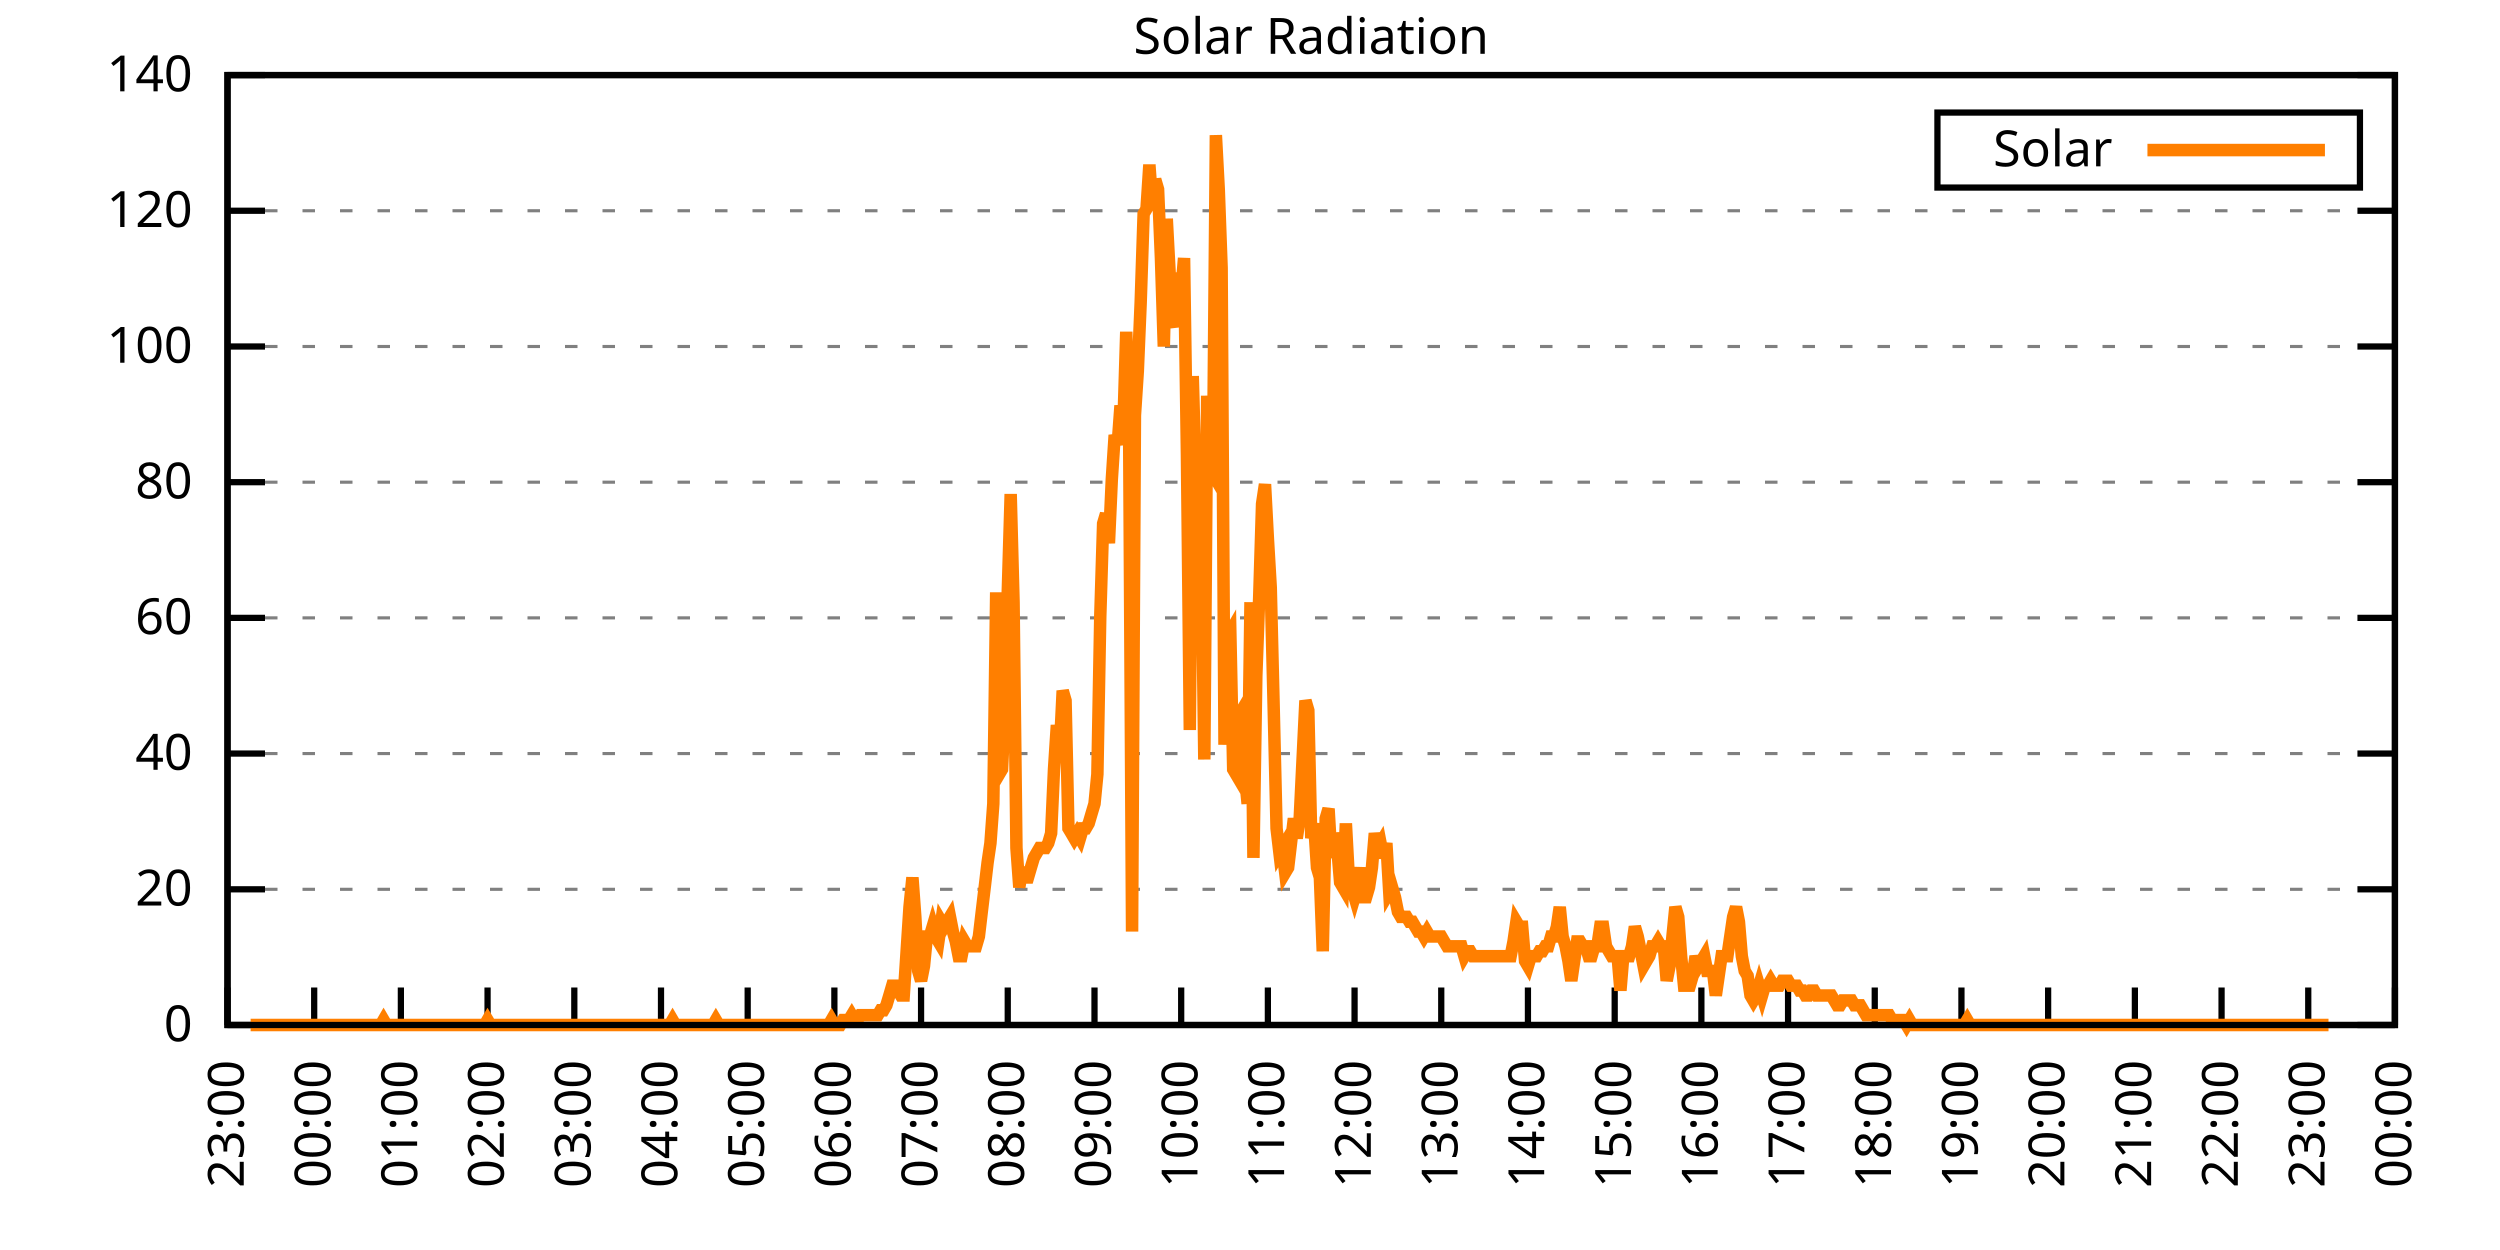
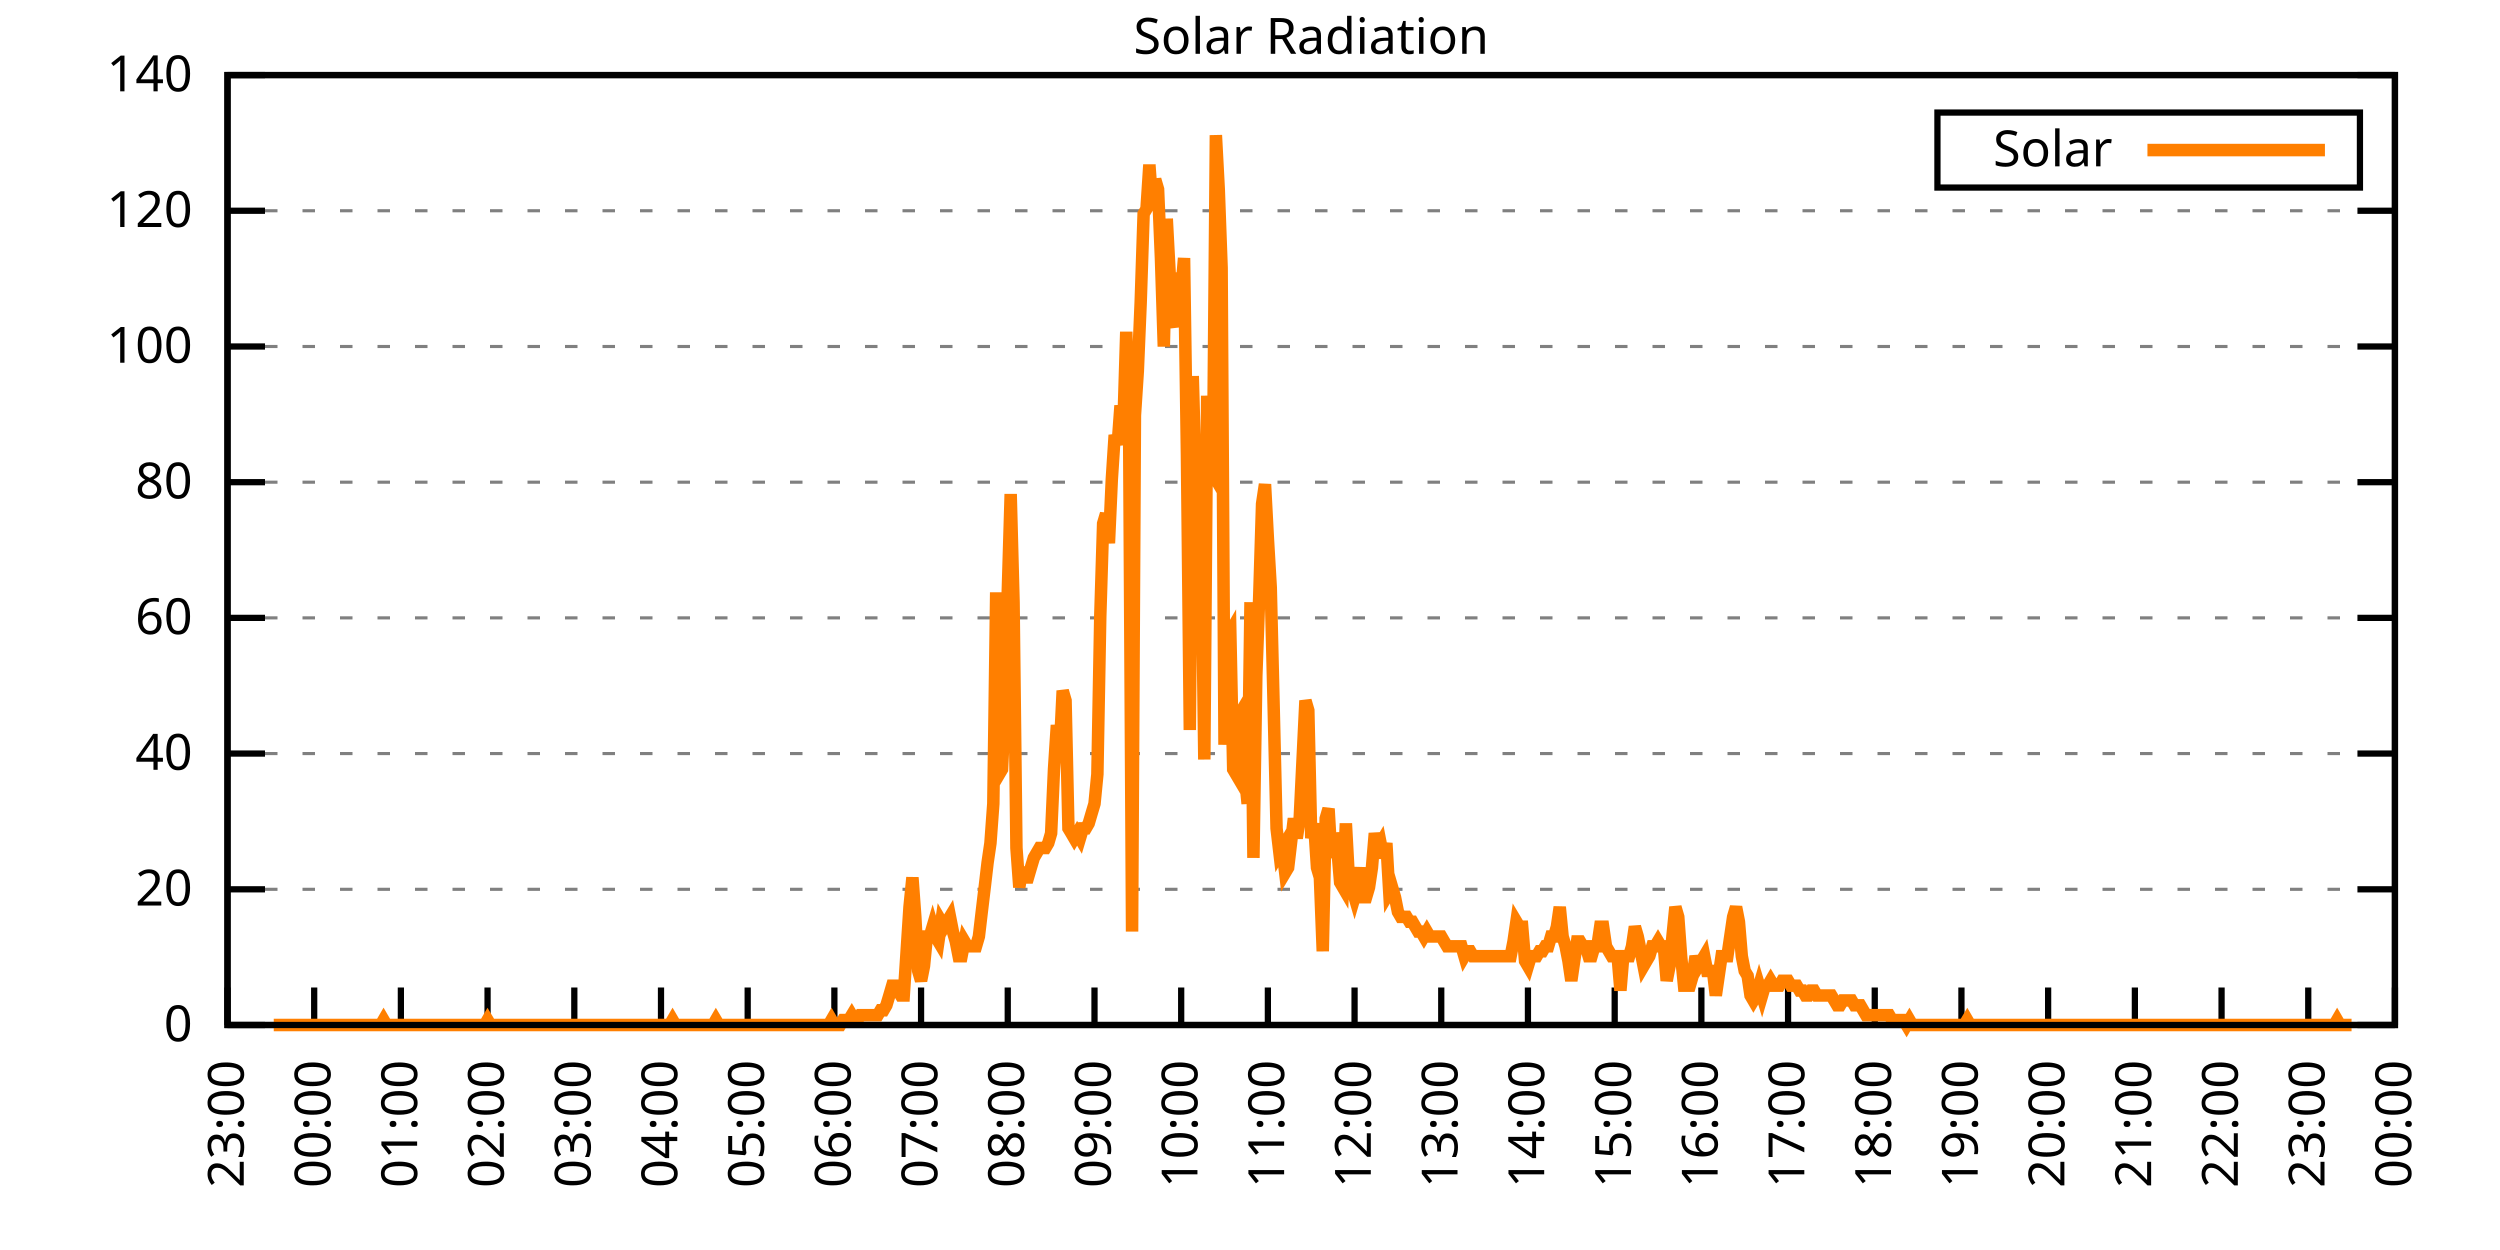
<svg xmlns="http://www.w3.org/2000/svg" xmlns:xlink="http://www.w3.org/1999/xlink" width="400" height="200" viewBox="0 0 400 200">
  <g id="gnuplot_canvas">
    <rect x="0" y="0" width="400" height="200" fill="none" />
    <defs>
      <circle id="gpDot" r="0.5" stroke-width="0.5" stroke="currentColor" />
      <path id="gpPt0" stroke-width="0.333" stroke="currentColor" d="M-1,0 h2 M0,-1 v2" />
      <path id="gpPt1" stroke-width="0.333" stroke="currentColor" d="M-1,-1 L1,1 M1,-1 L-1,1" />
      <path id="gpPt2" stroke-width="0.333" stroke="currentColor" d="M-1,0 L1,0 M0,-1 L0,1 M-1,-1 L1,1 M-1,1 L1,-1" />
      <rect id="gpPt3" stroke-width="0.333" stroke="currentColor" x="-1" y="-1" width="2" height="2" />
      <rect id="gpPt4" stroke-width="0.333" stroke="currentColor" fill="currentColor" x="-1" y="-1" width="2" height="2" />
      <circle id="gpPt5" stroke-width="0.333" stroke="currentColor" cx="0" cy="0" r="1" />
      <use xlink:href="#gpPt5" id="gpPt6" fill="currentColor" stroke="none" />
      <path id="gpPt7" stroke-width="0.333" stroke="currentColor" d="M0,-1.33 L-1.33,0.67 L1.33,0.67 z" />
      <use xlink:href="#gpPt7" id="gpPt8" fill="currentColor" stroke="none" />
      <use xlink:href="#gpPt7" id="gpPt9" stroke="currentColor" transform="rotate(180)" />
      <use xlink:href="#gpPt9" id="gpPt10" fill="currentColor" stroke="none" />
      <use xlink:href="#gpPt3" id="gpPt11" stroke="currentColor" transform="rotate(45)" />
      <use xlink:href="#gpPt11" id="gpPt12" fill="currentColor" stroke="none" />
      <path id="gpPt13" stroke-width="0.333" stroke="currentColor" d="M0,1.330 L1.265,0.411 L0.782,-1.067 L-0.782,-1.076 L-1.265,0.411 z" />
      <use xlink:href="#gpPt13" id="gpPt14" fill="currentColor" stroke="none" />
      <filter id="textbox" filterUnits="objectBoundingBox" x="0" y="0" height="1" width="1">
        <feFlood flood-color="white" flood-opacity="1" result="bgnd" />
        <feComposite in="SourceGraphic" in2="bgnd" operator="atop" />
      </filter>
      <filter id="greybox" filterUnits="objectBoundingBox" x="0" y="0" height="1" width="1">
        <feFlood flood-color="lightgrey" flood-opacity="1" result="grey" />
        <feComposite in="SourceGraphic" in2="grey" operator="atop" />
      </filter>
    </defs>
    <g fill="none" color="white" stroke="currentColor" stroke-width="1.00" stroke-linecap="butt" stroke-linejoin="miter">
</g>
    <g fill="none" color="black" stroke="currentColor" stroke-width="1.00" stroke-linecap="butt" stroke-linejoin="miter">
      <g stroke="none" shape-rendering="crispEdges">
        <polygon fill="rgb(255, 255, 255)" points="36.40,164.00 383.18,164.00 383.18,12.02 36.40,12.02 " />
      </g>
    </g>
    <g fill="none" color="black" stroke="currentColor" stroke-width="1.00" stroke-linecap="butt" stroke-linejoin="miter">
</g>
    <g fill="none" color="black" stroke="black" stroke-width="0.50" stroke-linecap="butt" stroke-linejoin="miter">
</g>
    <g fill="none" color="gray" stroke="currentColor" stroke-width="0.50" stroke-linecap="butt" stroke-linejoin="miter">
      <path stroke="gray" stroke-dasharray="2,4" class="gridline" d="M36.40,164.00 L383.19,164.00  " />
    </g>
    <g fill="none" color="gray" stroke="gray" stroke-width="1.00" stroke-linecap="butt" stroke-linejoin="miter">
</g>
    <g fill="none" color="black" stroke="currentColor" stroke-width="1.00" stroke-linecap="butt" stroke-linejoin="miter">
      <path stroke="black" d="M36.40,164.00 L42.40,164.00 M383.19,164.00 L377.19,164.00  " />
      <g transform="translate(30.80,166.60)" stroke="none" fill="black" font-family="Sans" font-size="8.00" text-anchor="end">
        <text>
          <tspan font-family="Sans"> 0</tspan>
        </text>
      </g>
    </g>
    <g fill="none" color="black" stroke="currentColor" stroke-width="1.00" stroke-linecap="butt" stroke-linejoin="miter">
</g>
    <g fill="none" color="black" stroke="black" stroke-width="0.50" stroke-linecap="butt" stroke-linejoin="miter">
</g>
    <g fill="none" color="gray" stroke="currentColor" stroke-width="0.50" stroke-linecap="butt" stroke-linejoin="miter">
      <path stroke="gray" stroke-dasharray="2,4" class="gridline" d="M36.40,142.29 L383.19,142.29  " />
    </g>
    <g fill="none" color="gray" stroke="gray" stroke-width="1.00" stroke-linecap="butt" stroke-linejoin="miter">
</g>
    <g fill="none" color="black" stroke="currentColor" stroke-width="1.00" stroke-linecap="butt" stroke-linejoin="miter">
      <path stroke="black" d="M36.40,142.29 L42.40,142.29 M383.19,142.29 L377.19,142.29  " />
      <g transform="translate(30.80,144.89)" stroke="none" fill="black" font-family="Sans" font-size="8.00" text-anchor="end">
        <text>
          <tspan font-family="Sans"> 20</tspan>
        </text>
      </g>
    </g>
    <g fill="none" color="black" stroke="currentColor" stroke-width="1.00" stroke-linecap="butt" stroke-linejoin="miter">
</g>
    <g fill="none" color="black" stroke="black" stroke-width="0.50" stroke-linecap="butt" stroke-linejoin="miter">
</g>
    <g fill="none" color="gray" stroke="currentColor" stroke-width="0.50" stroke-linecap="butt" stroke-linejoin="miter">
      <path stroke="gray" stroke-dasharray="2,4" class="gridline" d="M36.40,120.57 L383.19,120.57  " />
    </g>
    <g fill="none" color="gray" stroke="gray" stroke-width="1.00" stroke-linecap="butt" stroke-linejoin="miter">
</g>
    <g fill="none" color="black" stroke="currentColor" stroke-width="1.00" stroke-linecap="butt" stroke-linejoin="miter">
      <path stroke="black" d="M36.40,120.57 L42.40,120.57 M383.19,120.57 L377.19,120.57  " />
      <g transform="translate(30.80,123.17)" stroke="none" fill="black" font-family="Sans" font-size="8.00" text-anchor="end">
        <text>
          <tspan font-family="Sans"> 40</tspan>
        </text>
      </g>
    </g>
    <g fill="none" color="black" stroke="currentColor" stroke-width="1.00" stroke-linecap="butt" stroke-linejoin="miter">
</g>
    <g fill="none" color="black" stroke="black" stroke-width="0.50" stroke-linecap="butt" stroke-linejoin="miter">
</g>
    <g fill="none" color="gray" stroke="currentColor" stroke-width="0.50" stroke-linecap="butt" stroke-linejoin="miter">
      <path stroke="gray" stroke-dasharray="2,4" class="gridline" d="M36.40,98.86 L383.19,98.86  " />
    </g>
    <g fill="none" color="gray" stroke="gray" stroke-width="1.00" stroke-linecap="butt" stroke-linejoin="miter">
</g>
    <g fill="none" color="black" stroke="currentColor" stroke-width="1.00" stroke-linecap="butt" stroke-linejoin="miter">
      <path stroke="black" d="M36.40,98.86 L42.40,98.86 M383.19,98.86 L377.19,98.86  " />
      <g transform="translate(30.80,101.46)" stroke="none" fill="black" font-family="Sans" font-size="8.00" text-anchor="end">
        <text>
          <tspan font-family="Sans"> 60</tspan>
        </text>
      </g>
    </g>
    <g fill="none" color="black" stroke="currentColor" stroke-width="1.00" stroke-linecap="butt" stroke-linejoin="miter">
</g>
    <g fill="none" color="black" stroke="black" stroke-width="0.50" stroke-linecap="butt" stroke-linejoin="miter">
</g>
    <g fill="none" color="gray" stroke="currentColor" stroke-width="0.50" stroke-linecap="butt" stroke-linejoin="miter">
      <path stroke="gray" stroke-dasharray="2,4" class="gridline" d="M36.40,77.15 L383.19,77.15  " />
    </g>
    <g fill="none" color="gray" stroke="gray" stroke-width="1.00" stroke-linecap="butt" stroke-linejoin="miter">
</g>
    <g fill="none" color="black" stroke="currentColor" stroke-width="1.00" stroke-linecap="butt" stroke-linejoin="miter">
      <path stroke="black" d="M36.40,77.15 L42.40,77.15 M383.19,77.15 L377.19,77.15  " />
      <g transform="translate(30.80,79.75)" stroke="none" fill="black" font-family="Sans" font-size="8.00" text-anchor="end">
        <text>
          <tspan font-family="Sans"> 80</tspan>
        </text>
      </g>
    </g>
    <g fill="none" color="black" stroke="currentColor" stroke-width="1.00" stroke-linecap="butt" stroke-linejoin="miter">
</g>
    <g fill="none" color="black" stroke="black" stroke-width="0.50" stroke-linecap="butt" stroke-linejoin="miter">
</g>
    <g fill="none" color="gray" stroke="currentColor" stroke-width="0.50" stroke-linecap="butt" stroke-linejoin="miter">
      <path stroke="gray" stroke-dasharray="2,4" class="gridline" d="M36.40,55.44 L383.19,55.44  " />
    </g>
    <g fill="none" color="gray" stroke="gray" stroke-width="1.00" stroke-linecap="butt" stroke-linejoin="miter">
</g>
    <g fill="none" color="black" stroke="currentColor" stroke-width="1.00" stroke-linecap="butt" stroke-linejoin="miter">
      <path stroke="black" d="M36.40,55.44 L42.40,55.44 M383.19,55.44 L377.19,55.44  " />
      <g transform="translate(30.80,58.04)" stroke="none" fill="black" font-family="Sans" font-size="8.00" text-anchor="end">
        <text>
          <tspan font-family="Sans"> 100</tspan>
        </text>
      </g>
    </g>
    <g fill="none" color="black" stroke="currentColor" stroke-width="1.00" stroke-linecap="butt" stroke-linejoin="miter">
</g>
    <g fill="none" color="black" stroke="black" stroke-width="0.50" stroke-linecap="butt" stroke-linejoin="miter">
</g>
    <g fill="none" color="gray" stroke="currentColor" stroke-width="0.50" stroke-linecap="butt" stroke-linejoin="miter">
      <path stroke="gray" stroke-dasharray="2,4" class="gridline" d="M36.40,33.72 L383.19,33.72  " />
    </g>
    <g fill="none" color="gray" stroke="gray" stroke-width="1.00" stroke-linecap="butt" stroke-linejoin="miter">
</g>
    <g fill="none" color="black" stroke="currentColor" stroke-width="1.00" stroke-linecap="butt" stroke-linejoin="miter">
      <path stroke="black" d="M36.40,33.72 L42.40,33.72 M383.19,33.72 L377.19,33.72  " />
      <g transform="translate(30.80,36.32)" stroke="none" fill="black" font-family="Sans" font-size="8.00" text-anchor="end">
        <text>
          <tspan font-family="Sans"> 120</tspan>
        </text>
      </g>
    </g>
    <g fill="none" color="black" stroke="currentColor" stroke-width="1.00" stroke-linecap="butt" stroke-linejoin="miter">
</g>
    <g fill="none" color="black" stroke="black" stroke-width="0.50" stroke-linecap="butt" stroke-linejoin="miter">
</g>
    <g fill="none" color="gray" stroke="currentColor" stroke-width="0.50" stroke-linecap="butt" stroke-linejoin="miter">
      <path stroke="gray" stroke-dasharray="2,4" class="gridline" d="M36.40,12.01 L383.19,12.01  " />
    </g>
    <g fill="none" color="gray" stroke="gray" stroke-width="1.00" stroke-linecap="butt" stroke-linejoin="miter">
</g>
    <g fill="none" color="black" stroke="currentColor" stroke-width="1.00" stroke-linecap="butt" stroke-linejoin="miter">
      <path stroke="black" d="M36.40,12.01 L42.40,12.01 M383.19,12.01 L377.19,12.01  " />
      <g transform="translate(30.80,14.61)" stroke="none" fill="black" font-family="Sans" font-size="8.00" text-anchor="end">
        <text>
          <tspan font-family="Sans"> 140</tspan>
        </text>
      </g>
    </g>
    <g fill="none" color="black" stroke="currentColor" stroke-width="1.00" stroke-linecap="butt" stroke-linejoin="miter">
      <path stroke="black" d="M36.40,164.00 L36.40,158.00  " />
      <g transform="translate(39.00,169.60) rotate(270.00)" stroke="none" fill="black" font-family="Sans" font-size="8.00" text-anchor="end">
        <text>
          <tspan font-family="Sans">23:00</tspan>
        </text>
      </g>
    </g>
    <g fill="none" color="black" stroke="currentColor" stroke-width="1.00" stroke-linecap="butt" stroke-linejoin="miter">
      <path stroke="black" d="M50.27,164.00 L50.27,158.00  " />
      <g transform="translate(52.87,169.60) rotate(270.00)" stroke="none" fill="black" font-family="Sans" font-size="8.00" text-anchor="end">
        <text>
          <tspan font-family="Sans">00:00</tspan>
        </text>
      </g>
    </g>
    <g fill="none" color="black" stroke="currentColor" stroke-width="1.00" stroke-linecap="butt" stroke-linejoin="miter">
      <path stroke="black" d="M64.14,164.00 L64.14,158.00  " />
      <g transform="translate(66.74,169.60) rotate(270.00)" stroke="none" fill="black" font-family="Sans" font-size="8.00" text-anchor="end">
        <text>
          <tspan font-family="Sans">01:00</tspan>
        </text>
      </g>
    </g>
    <g fill="none" color="black" stroke="currentColor" stroke-width="1.00" stroke-linecap="butt" stroke-linejoin="miter">
      <path stroke="black" d="M78.01,164.00 L78.01,158.00  " />
      <g transform="translate(80.61,169.60) rotate(270.00)" stroke="none" fill="black" font-family="Sans" font-size="8.00" text-anchor="end">
        <text>
          <tspan font-family="Sans">02:00</tspan>
        </text>
      </g>
    </g>
    <g fill="none" color="black" stroke="currentColor" stroke-width="1.00" stroke-linecap="butt" stroke-linejoin="miter">
      <path stroke="black" d="M91.89,164.00 L91.89,158.00  " />
      <g transform="translate(94.49,169.60) rotate(270.00)" stroke="none" fill="black" font-family="Sans" font-size="8.00" text-anchor="end">
        <text>
          <tspan font-family="Sans">03:00</tspan>
        </text>
      </g>
    </g>
    <g fill="none" color="black" stroke="currentColor" stroke-width="1.00" stroke-linecap="butt" stroke-linejoin="miter">
      <path stroke="black" d="M105.76,164.00 L105.76,158.00  " />
      <g transform="translate(108.36,169.60) rotate(270.00)" stroke="none" fill="black" font-family="Sans" font-size="8.00" text-anchor="end">
        <text>
          <tspan font-family="Sans">04:00</tspan>
        </text>
      </g>
    </g>
    <g fill="none" color="black" stroke="currentColor" stroke-width="1.00" stroke-linecap="butt" stroke-linejoin="miter">
      <path stroke="black" d="M119.63,164.00 L119.63,158.00  " />
      <g transform="translate(122.23,169.60) rotate(270.00)" stroke="none" fill="black" font-family="Sans" font-size="8.00" text-anchor="end">
        <text>
          <tspan font-family="Sans">05:00</tspan>
        </text>
      </g>
    </g>
    <g fill="none" color="black" stroke="currentColor" stroke-width="1.00" stroke-linecap="butt" stroke-linejoin="miter">
      <path stroke="black" d="M133.50,164.00 L133.50,158.00  " />
      <g transform="translate(136.10,169.60) rotate(270.00)" stroke="none" fill="black" font-family="Sans" font-size="8.00" text-anchor="end">
        <text>
          <tspan font-family="Sans">06:00</tspan>
        </text>
      </g>
    </g>
    <g fill="none" color="black" stroke="currentColor" stroke-width="1.00" stroke-linecap="butt" stroke-linejoin="miter">
      <path stroke="black" d="M147.37,164.00 L147.37,158.00  " />
      <g transform="translate(149.97,169.60) rotate(270.00)" stroke="none" fill="black" font-family="Sans" font-size="8.00" text-anchor="end">
        <text>
          <tspan font-family="Sans">07:00</tspan>
        </text>
      </g>
    </g>
    <g fill="none" color="black" stroke="currentColor" stroke-width="1.00" stroke-linecap="butt" stroke-linejoin="miter">
      <path stroke="black" d="M161.24,164.00 L161.24,158.00  " />
      <g transform="translate(163.84,169.60) rotate(270.00)" stroke="none" fill="black" font-family="Sans" font-size="8.00" text-anchor="end">
        <text>
          <tspan font-family="Sans">08:00</tspan>
        </text>
      </g>
    </g>
    <g fill="none" color="black" stroke="currentColor" stroke-width="1.00" stroke-linecap="butt" stroke-linejoin="miter">
      <path stroke="black" d="M175.12,164.00 L175.12,158.00  " />
      <g transform="translate(177.72,169.60) rotate(270.00)" stroke="none" fill="black" font-family="Sans" font-size="8.00" text-anchor="end">
        <text>
          <tspan font-family="Sans">09:00</tspan>
        </text>
      </g>
    </g>
    <g fill="none" color="black" stroke="currentColor" stroke-width="1.00" stroke-linecap="butt" stroke-linejoin="miter">
      <path stroke="black" d="M188.99,164.00 L188.99,158.00  " />
      <g transform="translate(191.59,169.60) rotate(270.00)" stroke="none" fill="black" font-family="Sans" font-size="8.00" text-anchor="end">
        <text>
          <tspan font-family="Sans">10:00</tspan>
        </text>
      </g>
    </g>
    <g fill="none" color="black" stroke="currentColor" stroke-width="1.00" stroke-linecap="butt" stroke-linejoin="miter">
      <path stroke="black" d="M202.86,164.00 L202.86,158.00  " />
      <g transform="translate(205.46,169.60) rotate(270.00)" stroke="none" fill="black" font-family="Sans" font-size="8.00" text-anchor="end">
        <text>
          <tspan font-family="Sans">11:00</tspan>
        </text>
      </g>
    </g>
    <g fill="none" color="black" stroke="currentColor" stroke-width="1.00" stroke-linecap="butt" stroke-linejoin="miter">
      <path stroke="black" d="M216.73,164.00 L216.73,158.00  " />
      <g transform="translate(219.33,169.60) rotate(270.00)" stroke="none" fill="black" font-family="Sans" font-size="8.00" text-anchor="end">
        <text>
          <tspan font-family="Sans">12:00</tspan>
        </text>
      </g>
    </g>
    <g fill="none" color="black" stroke="currentColor" stroke-width="1.00" stroke-linecap="butt" stroke-linejoin="miter">
      <path stroke="black" d="M230.60,164.00 L230.60,158.00  " />
      <g transform="translate(233.20,169.60) rotate(270.00)" stroke="none" fill="black" font-family="Sans" font-size="8.00" text-anchor="end">
        <text>
          <tspan font-family="Sans">13:00</tspan>
        </text>
      </g>
    </g>
    <g fill="none" color="black" stroke="currentColor" stroke-width="1.00" stroke-linecap="butt" stroke-linejoin="miter">
      <path stroke="black" d="M244.47,164.00 L244.47,158.00  " />
      <g transform="translate(247.07,169.60) rotate(270.00)" stroke="none" fill="black" font-family="Sans" font-size="8.00" text-anchor="end">
        <text>
          <tspan font-family="Sans">14:00</tspan>
        </text>
      </g>
    </g>
    <g fill="none" color="black" stroke="currentColor" stroke-width="1.00" stroke-linecap="butt" stroke-linejoin="miter">
      <path stroke="black" d="M258.35,164.00 L258.35,158.00  " />
      <g transform="translate(260.95,169.60) rotate(270.00)" stroke="none" fill="black" font-family="Sans" font-size="8.00" text-anchor="end">
        <text>
          <tspan font-family="Sans">15:00</tspan>
        </text>
      </g>
    </g>
    <g fill="none" color="black" stroke="currentColor" stroke-width="1.00" stroke-linecap="butt" stroke-linejoin="miter">
      <path stroke="black" d="M272.22,164.00 L272.22,158.00  " />
      <g transform="translate(274.82,169.60) rotate(270.00)" stroke="none" fill="black" font-family="Sans" font-size="8.00" text-anchor="end">
        <text>
          <tspan font-family="Sans">16:00</tspan>
        </text>
      </g>
    </g>
    <g fill="none" color="black" stroke="currentColor" stroke-width="1.00" stroke-linecap="butt" stroke-linejoin="miter">
      <path stroke="black" d="M286.09,164.00 L286.09,158.00  " />
      <g transform="translate(288.69,169.60) rotate(270.00)" stroke="none" fill="black" font-family="Sans" font-size="8.00" text-anchor="end">
        <text>
          <tspan font-family="Sans">17:00</tspan>
        </text>
      </g>
    </g>
    <g fill="none" color="black" stroke="currentColor" stroke-width="1.00" stroke-linecap="butt" stroke-linejoin="miter">
      <path stroke="black" d="M299.96,164.00 L299.96,158.00  " />
      <g transform="translate(302.56,169.60) rotate(270.00)" stroke="none" fill="black" font-family="Sans" font-size="8.00" text-anchor="end">
        <text>
          <tspan font-family="Sans">18:00</tspan>
        </text>
      </g>
    </g>
    <g fill="none" color="black" stroke="currentColor" stroke-width="1.00" stroke-linecap="butt" stroke-linejoin="miter">
      <path stroke="black" d="M313.83,164.00 L313.83,158.00  " />
      <g transform="translate(316.43,169.60) rotate(270.00)" stroke="none" fill="black" font-family="Sans" font-size="8.00" text-anchor="end">
        <text>
          <tspan font-family="Sans">19:00</tspan>
        </text>
      </g>
    </g>
    <g fill="none" color="black" stroke="currentColor" stroke-width="1.00" stroke-linecap="butt" stroke-linejoin="miter">
      <path stroke="black" d="M327.70,164.00 L327.70,158.00  " />
      <g transform="translate(330.30,169.60) rotate(270.00)" stroke="none" fill="black" font-family="Sans" font-size="8.00" text-anchor="end">
        <text>
          <tspan font-family="Sans">20:00</tspan>
        </text>
      </g>
    </g>
    <g fill="none" color="black" stroke="currentColor" stroke-width="1.00" stroke-linecap="butt" stroke-linejoin="miter">
      <path stroke="black" d="M341.58,164.00 L341.58,158.00  " />
      <g transform="translate(344.18,169.60) rotate(270.00)" stroke="none" fill="black" font-family="Sans" font-size="8.00" text-anchor="end">
        <text>
          <tspan font-family="Sans">21:00</tspan>
        </text>
      </g>
    </g>
    <g fill="none" color="black" stroke="currentColor" stroke-width="1.00" stroke-linecap="butt" stroke-linejoin="miter">
      <path stroke="black" d="M355.45,164.00 L355.45,158.00  " />
      <g transform="translate(358.05,169.60) rotate(270.00)" stroke="none" fill="black" font-family="Sans" font-size="8.00" text-anchor="end">
        <text>
          <tspan font-family="Sans">22:00</tspan>
        </text>
      </g>
    </g>
    <g fill="none" color="black" stroke="currentColor" stroke-width="1.00" stroke-linecap="butt" stroke-linejoin="miter">
      <path stroke="black" d="M369.32,164.00 L369.32,158.00  " />
      <g transform="translate(371.92,169.60) rotate(270.00)" stroke="none" fill="black" font-family="Sans" font-size="8.00" text-anchor="end">
        <text>
          <tspan font-family="Sans">23:00</tspan>
        </text>
      </g>
    </g>
    <g fill="none" color="black" stroke="currentColor" stroke-width="1.00" stroke-linecap="butt" stroke-linejoin="miter">
      <path stroke="black" d="M383.19,164.00 L383.19,158.00  " />
      <g transform="translate(385.79,169.60) rotate(270.00)" stroke="none" fill="black" font-family="Sans" font-size="8.00" text-anchor="end">
        <text>
          <tspan font-family="Sans">00:00</tspan>
        </text>
      </g>
    </g>
    <g fill="none" color="black" stroke="currentColor" stroke-width="1.00" stroke-linecap="butt" stroke-linejoin="miter">
</g>
    <g fill="none" color="black" stroke="currentColor" stroke-width="1.00" stroke-linecap="butt" stroke-linejoin="miter">
      <path stroke="black" d="M36.40,12.01 L36.40,164.00 L383.19,164.00 L383.19,12.01 L36.40,12.01 Z  " />
    </g>
    <g fill="none" color="black" stroke="currentColor" stroke-width="1.00" stroke-linecap="butt" stroke-linejoin="miter">
</g>
    <g fill="none" color="black" stroke="currentColor" stroke-width="1.00" stroke-linecap="butt" stroke-linejoin="miter">
      <path stroke="black" d="M309.99,30.01 L309.99,18.01 L377.59,18.01 L377.59,30.01 L309.99,30.01 Z  " />
    </g>
    <g id="Solar_Radiation_plot_1">
      <g fill="none" color="white" stroke="black" stroke-width="2.00" stroke-linecap="butt" stroke-linejoin="miter">
</g>
      <g fill="none" color="black" stroke="currentColor" stroke-width="2.00" stroke-linecap="butt" stroke-linejoin="miter">
        <g transform="translate(337.99,26.61)" stroke="none" fill="black" font-family="Sans" font-size="8.00" text-anchor="end">
          <text>
            <tspan font-family="Sans">Solar</tspan>
          </text>
        </g>
      </g>
      <g fill="none" color="black" stroke="currentColor" stroke-width="2.00" stroke-linecap="butt" stroke-linejoin="miter">
-         <path stroke="rgb(255, 127,   0)" d="M343.59,24.01 L371.99,24.01 M40.10,164.00 L40.56,164.00 L41.02,164.00 L41.49,164.00 L41.95,164.00 L42.41,164.00   L42.87,164.00 L43.34,164.00 L43.80,164.00 L44.26,164.00 L44.72,164.00 L45.19,164.00 L45.65,164.00 L46.11,164.00   L46.57,164.00 L47.03,164.00 L47.50,164.00 L47.96,164.00 L48.42,164.00 L48.88,164.00 L49.35,164.00 L49.81,164.00   L50.27,164.00 L50.73,164.00 L51.20,164.00 L51.66,164.00 L52.12,164.00 L52.58,164.00 L53.05,164.00 L53.51,164.00   L53.97,164.00 L54.43,164.00 L54.90,164.00 L55.36,164.00 L55.82,164.00 L56.28,164.00 L56.75,164.00 L57.21,164.00   L57.67,164.00 L58.13,164.00 L58.59,164.00 L59.06,164.00 L59.52,164.00 L59.98,164.00 L60.44,164.00 L60.91,164.00   L61.37,163.21 L61.83,164.00 L62.29,164.00 L62.76,164.00 L63.22,164.00 L63.68,164.00 L64.14,164.00 L64.61,164.00   L65.07,164.00 L65.53,164.00 L65.99,164.00 L66.46,164.00 L66.92,164.00 L67.38,164.00 L67.84,164.00 L68.30,164.00   L68.77,164.00 L69.23,164.00 L69.69,164.00 L70.15,164.00 L70.62,164.00 L71.08,164.00 L71.54,164.00 L72.00,164.00   L72.47,164.00 L72.93,164.00 L73.39,164.00 L73.85,164.00 L74.32,164.00 L74.78,164.00 L75.24,164.00 L75.70,164.00   L76.17,164.00 L76.63,164.00 L77.09,164.00 L77.55,164.00 L78.01,163.21 L78.48,164.00 L78.94,164.00 L79.40,164.00   L79.86,164.00 L80.33,164.00 L80.79,164.00 L81.25,164.00 L81.71,164.00 L82.18,164.00 L82.64,164.00 L83.10,164.00   L83.56,164.00 L84.03,164.00 L84.49,164.00 L84.95,164.00 L85.41,164.00 L85.88,164.00 L86.34,164.00 L86.80,164.00   L87.26,164.00 L87.72,164.00 L88.19,164.00 L88.65,164.00 L89.11,164.00 L89.57,164.00 L90.04,164.00 L90.50,164.00   L90.96,164.00 L91.42,164.00 L91.89,164.00 L92.35,164.00 L92.81,164.00 L93.27,164.00 L93.74,164.00 L94.20,164.00   L94.66,164.00 L95.12,164.00 L95.59,164.00 L96.05,164.00 L96.51,164.00 L96.97,164.00 L97.44,164.00 L97.90,164.00   L98.36,164.00 L98.82,164.00 L99.28,164.00 L99.75,164.00 L100.21,164.00 L100.67,164.00 L101.13,164.00 L101.60,164.00   L102.06,164.00 L102.52,164.00 L102.98,164.00 L103.45,164.00 L103.91,164.00 L104.37,164.00 L104.83,164.00 L105.30,164.00   L105.76,164.00 L106.22,164.00 L106.68,164.00 L107.15,164.00 L107.61,163.21 L108.07,164.00 L108.53,164.00 L108.99,164.00   L109.46,164.00 L109.92,164.00 L110.38,164.00 L110.84,164.00 L111.31,164.00 L111.77,164.00 L112.23,164.00 L112.69,164.00   L113.16,164.00 L113.62,164.00 L114.08,164.00 L114.54,163.21 L115.01,164.00 L115.47,164.00 L115.93,164.00 L116.39,164.00   L116.86,164.00 L117.32,164.00 L117.78,164.00 L118.24,164.00 L118.70,164.00 L119.17,164.00 L119.63,164.00 L120.09,164.00   L120.55,164.00 L121.02,164.00 L121.48,164.00 L121.94,164.00 L122.40,164.00 L122.87,164.00 L123.33,164.00 L123.79,164.00   L124.25,164.00 L124.72,164.00 L125.18,164.00 L125.64,164.00 L126.10,164.00 L126.57,164.00 L127.03,164.00 L127.49,164.00   L127.95,164.00 L128.41,164.00 L128.88,164.00 L129.34,164.00 L129.80,164.00 L130.26,164.00 L130.73,164.00 L131.19,164.00   L131.65,164.00 L132.11,164.00 L132.58,164.00 L133.04,163.21 L133.50,164.00 L133.96,164.00 L134.43,164.00 L134.89,163.21   L135.35,163.21 L135.81,163.21 L136.28,162.43 L136.74,163.21 L137.20,163.21 L137.66,162.43 L138.13,162.43 L138.59,162.43   L139.05,162.43 L139.51,162.43 L139.97,162.43 L140.44,162.43 L140.90,161.64 L141.36,161.64 L141.82,160.85 L142.29,159.28   L142.75,157.71 L143.21,157.71 L143.67,158.49 L144.14,159.28 L144.60,159.28 L145.06,152.20 L145.52,145.12 L145.99,140.40   L146.45,146.70 L146.91,155.35 L147.37,156.92 L147.84,154.56 L148.30,149.84 L148.76,149.84 L149.22,148.27 L149.68,149.84   L150.15,150.63 L150.61,147.48 L151.07,148.27 L151.53,147.48 L152.00,146.70 L152.46,149.05 L152.92,150.63 L153.38,152.99   L153.85,152.99 L154.31,150.63 L154.77,151.41 L155.23,151.41 L155.70,151.41 L156.16,151.41 L156.62,149.84 L157.08,145.91   L157.55,141.98 L158.01,138.04 L158.47,134.90 L158.93,128.60 L159.39,94.78 L159.86,123.88 L160.32,123.10 L160.78,113.66   L161.24,94.78 L161.71,79.05 L162.17,96.35 L162.63,135.68 L163.09,141.98 L163.56,138.83 L164.02,140.40 L164.48,140.40   L164.94,138.83 L165.41,137.26 L165.87,136.47 L166.33,135.68 L166.79,135.68 L167.26,135.68 L167.72,134.90 L168.18,133.32   L168.64,123.10 L169.10,116.02 L169.57,119.95 L170.03,110.51 L170.49,112.09 L170.95,132.54 L171.42,133.32 L171.88,134.11   L172.34,133.32 L172.80,134.11 L173.27,132.54 L173.73,132.54 L174.19,131.75 L174.65,130.18 L175.12,128.60 L175.58,123.88   L176.04,98.71 L176.50,83.77 L176.97,82.19 L177.43,86.91 L177.89,76.69 L178.35,69.61 L178.82,71.18 L179.28,64.89   L179.74,68.04 L180.20,53.09 L180.66,68.82 L181.13,149.05 L181.59,66.46 L182.05,59.38 L182.51,48.37 L182.98,34.21   L183.44,33.43 L183.90,26.35 L184.36,32.64 L184.83,28.71 L185.29,30.28 L185.75,41.29 L186.21,55.45 L186.68,35.00   L187.14,43.65 L187.60,50.73 L188.06,52.30 L188.53,43.65 L188.99,46.80 L189.45,41.29 L189.91,72.76 L190.37,116.80   L190.84,60.17 L191.30,76.69 L191.76,79.05 L192.22,85.34 L192.69,121.52 L193.15,63.32 L193.61,75.12 L194.07,75.90   L194.54,21.63 L195.00,30.28 L195.46,42.87 L195.92,119.16 L196.39,101.86 L196.85,101.07 L197.31,123.10 L197.77,123.88   L198.24,114.44 L198.70,113.66 L199.16,123.88 L199.62,128.60 L200.08,96.35 L200.55,137.26 L201.01,108.15 L201.47,95.57   L201.93,80.62 L202.40,77.48 L202.86,86.13 L203.32,93.99 L203.78,112.87 L204.25,132.54 L204.71,136.47 L205.17,135.68   L205.63,139.62 L206.10,138.83 L206.56,134.90 L207.02,130.96 L207.48,134.11 L207.95,130.96 L208.41,121.52 L208.87,112.09   L209.33,113.66 L209.80,134.11 L210.26,131.75 L210.72,138.83 L211.18,140.40 L211.64,152.20 L212.11,130.96 L212.57,129.39   L213.03,137.26 L213.49,133.32 L213.96,135.68 L214.42,141.19 L214.88,141.98 L215.34,131.75 L215.81,140.40 L216.27,141.98   L216.73,143.55 L217.19,141.98 L217.66,138.83 L218.12,143.55 L218.58,143.55 L219.04,141.98 L219.51,138.83 L219.97,133.32   L220.43,135.68 L220.89,134.90 L221.35,137.26 L221.82,134.90 L222.28,142.76 L222.74,141.98 L223.20,143.55 L223.67,145.91   L224.13,146.70 L224.59,146.70 L225.05,146.70 L225.52,147.48 L225.98,147.48 L226.44,148.27 L226.90,149.05 L227.37,149.05   L227.83,149.84 L228.29,149.05 L228.75,149.84 L229.22,149.84 L229.68,149.84 L230.14,149.84 L230.60,149.84 L231.06,150.63   L231.53,151.41 L231.99,151.41 L232.45,151.41 L232.91,151.41 L233.38,151.41 L233.84,151.41 L234.30,152.99 L234.76,152.20   L235.23,152.20 L235.69,152.99 L236.15,152.99 L236.61,152.99 L237.08,152.99 L237.54,152.99 L238.00,152.99 L238.46,152.99   L238.93,152.99 L239.39,152.99 L239.85,152.99 L240.31,152.99 L240.77,152.99 L241.24,152.99 L241.70,152.99 L242.16,150.63   L242.62,147.48 L243.09,148.27 L243.55,148.27 L244.01,153.77 L244.47,154.56 L244.94,152.99 L245.40,152.99 L245.86,152.99   L246.32,152.20 L246.79,152.20 L247.25,151.41 L247.71,151.41 L248.17,149.84 L248.64,149.84 L249.10,148.27 L249.56,145.12   L250.02,149.84 L250.49,151.41 L250.95,153.77 L251.41,156.92 L251.87,153.77 L252.33,150.63 L252.80,150.63 L253.26,151.41   L253.72,151.41 L254.18,152.99 L254.65,152.99 L255.11,151.41 L255.57,151.41 L256.03,148.27 L256.50,148.27 L256.96,151.41   L257.42,152.20 L257.88,152.99 L258.35,152.99 L258.81,152.99 L259.27,158.49 L259.73,152.99 L260.20,152.99 L260.66,152.99   L261.12,151.41 L261.58,148.27 L262.04,149.84 L262.51,152.20 L262.97,154.56 L263.43,153.77 L263.89,152.99 L264.36,151.41   L264.82,151.41 L265.28,150.63 L265.74,151.41 L266.21,151.41 L266.67,156.92 L267.13,154.56 L267.59,149.84 L268.06,145.12   L268.52,146.70 L268.98,152.99 L269.44,157.71 L269.91,157.71 L270.37,157.71 L270.83,156.13 L271.29,152.99 L271.75,154.56   L272.22,153.77 L272.68,152.99 L273.14,155.35 L273.60,155.35 L274.07,155.35 L274.53,159.28 L274.99,156.13 L275.45,152.99   L275.92,152.99 L276.38,152.99 L276.84,149.84 L277.30,146.70 L277.77,145.12 L278.23,147.48 L278.69,152.99 L279.15,155.35   L279.62,156.13 L280.08,159.28 L280.54,160.07 L281.00,159.28 L281.46,157.71 L281.93,159.28 L282.39,157.71 L282.85,157.71   L283.31,156.92 L283.78,157.71 L284.24,157.71 L284.70,157.71 L285.16,156.92 L285.63,156.92 L286.09,156.92 L286.55,157.71   L287.01,157.71 L287.48,157.71 L287.94,158.49 L288.40,158.49 L288.86,159.28 L289.33,159.28 L289.79,158.49 L290.25,158.49   L290.71,159.28 L291.18,159.28 L291.64,159.28 L292.10,159.28 L292.56,159.28 L293.02,159.28 L293.49,160.07 L293.95,160.85   L294.41,160.85 L294.87,160.07 L295.34,160.07 L295.80,160.07 L296.26,160.07 L296.72,160.85 L297.19,160.85 L297.65,160.85   L298.11,161.64 L298.57,162.43 L299.04,162.43 L299.50,162.43 L299.96,162.43 L300.42,162.43 L300.89,162.43 L301.35,162.43   L301.81,162.43 L302.27,162.43 L302.73,163.21 L303.20,163.21 L303.66,163.21 L304.12,163.21 L304.58,163.21 L305.05,164.00   L305.51,163.21 L305.97,164.00 L306.43,164.00 L306.90,164.00 L307.36,164.00 L307.82,164.00 L308.28,164.00 L308.75,164.00   L309.21,164.00 L309.67,164.00 L310.13,164.00 L310.60,164.00 L311.06,164.00 L311.52,164.00 L311.98,164.00 L312.44,164.00   L312.91,164.00 L313.37,164.00 L313.83,164.00 L314.29,164.00 L314.76,163.21 L315.22,164.00 L315.68,164.00 L316.14,164.00   L316.61,164.00 L317.07,164.00 L317.53,164.00 L317.99,164.00 L318.46,164.00 L318.92,164.00 L319.38,164.00 L319.84,164.00   L320.31,164.00 L320.77,164.00 L321.23,164.00 L321.69,164.00 L322.15,164.00 L322.62,164.00 L323.08,164.00 L323.54,164.00   L324.00,164.00 L324.47,164.00 L324.93,164.00 L325.39,164.00 L325.85,164.00 L326.32,164.00 L326.78,164.00 L327.24,164.00   L327.70,164.00 L328.17,164.00 L328.63,164.00 L329.09,164.00 L329.55,164.00 L330.02,164.00 L330.48,164.00 L330.94,164.00   L331.40,164.00 L331.87,164.00 L332.33,164.00 L332.79,164.00 L333.25,164.00 L333.71,164.00 L334.18,164.00 L334.64,164.00   L335.10,164.00 L335.56,164.00 L336.03,164.00 L336.49,164.00 L336.95,164.00 L337.41,164.00 L337.88,164.00 L338.34,164.00   L338.80,164.00 L339.26,164.00 L339.73,164.00 L340.19,164.00 L340.65,164.00 L341.11,164.00 L341.58,164.00 L342.04,164.00   L342.50,164.00 L342.96,164.00 L343.42,164.00 L343.89,164.00 L344.35,164.00 L344.81,164.00 L345.27,164.00 L345.74,164.00   L346.20,164.00 L346.66,164.00 L347.12,164.00 L347.59,164.00 L348.05,164.00 L348.51,164.00 L348.97,164.00 L349.44,164.00   L349.90,164.00 L350.36,164.00 L350.82,164.00 L351.29,164.00 L351.75,164.00 L352.21,164.00 L352.67,164.00 L353.13,164.00   L353.60,164.00 L354.06,164.00 L354.52,164.00 L354.98,164.00 L355.45,164.00 L355.91,164.00 L356.37,164.00 L356.83,164.00   L357.30,164.00 L357.76,164.00 L358.22,164.00 L358.68,164.00 L359.15,164.00 L359.61,164.00 L360.07,164.00 L360.53,164.00   L361.00,164.00 L361.46,164.00 L361.92,164.00 L362.38,164.00 L362.84,164.00 L363.31,164.00 L363.77,164.00 L364.23,164.00   L364.69,164.00 L365.16,164.00 L365.62,164.00 L366.08,164.00 L366.54,164.00 L367.01,164.00 L367.47,164.00 L367.93,164.00   L368.39,164.00 L368.86,164.00 L369.32,164.00 L369.78,164.00 L370.24,164.00 L370.71,164.00 L371.17,164.00 L371.63,164.00   L372.09,164.00 L372.56,164.00  " />
+         <path stroke="rgb(255, 127,   0)" d="M343.59,24.01 L371.99,24.01 M43.80,164.00 L44.26,164.00 L44.72,164.00 L45.19,164.00 L45.65,164.00 L46.11,164.00   L46.57,164.00 L47.03,164.00 L47.50,164.00 L47.96,164.00 L48.42,164.00 L48.88,164.00 L49.35,164.00 L49.81,164.00   L50.27,164.00 L50.73,164.00 L51.20,164.00 L51.66,164.00 L52.12,164.00 L52.58,164.00 L53.05,164.00 L53.51,164.00   L53.97,164.00 L54.43,164.00 L54.90,164.00 L55.36,164.00 L55.82,164.00 L56.28,164.00 L56.75,164.00 L57.21,164.00   L57.67,164.00 L58.13,164.00 L58.59,164.00 L59.06,164.00 L59.52,164.00 L59.98,164.00 L60.44,164.00 L60.91,164.00   L61.37,163.21 L61.83,164.00 L62.29,164.00 L62.76,164.00 L63.22,164.00 L63.68,164.00 L64.14,164.00 L64.61,164.00   L65.07,164.00 L65.53,164.00 L65.99,164.00 L66.46,164.00 L66.92,164.00 L67.38,164.00 L67.84,164.00 L68.30,164.00   L68.77,164.00 L69.23,164.00 L69.69,164.00 L70.15,164.00 L70.62,164.00 L71.08,164.00 L71.54,164.00 L72.00,164.00   L72.47,164.00 L72.93,164.00 L73.39,164.00 L73.85,164.00 L74.32,164.00 L74.78,164.00 L75.24,164.00 L75.70,164.00   L76.17,164.00 L76.63,164.00 L77.09,164.00 L77.55,164.00 L78.01,163.21 L78.48,164.00 L78.94,164.00 L79.40,164.00   L79.86,164.00 L80.33,164.00 L80.79,164.00 L81.25,164.00 L81.71,164.00 L82.18,164.00 L82.64,164.00 L83.10,164.00   L83.56,164.00 L84.03,164.00 L84.49,164.00 L84.95,164.00 L85.41,164.00 L85.88,164.00 L86.34,164.00 L86.80,164.00   L87.26,164.00 L87.72,164.00 L88.19,164.00 L88.65,164.00 L89.11,164.00 L89.57,164.00 L90.04,164.00 L90.50,164.00   L90.96,164.00 L91.42,164.00 L91.89,164.00 L92.35,164.00 L92.81,164.00 L93.27,164.00 L93.74,164.00 L94.20,164.00   L94.66,164.00 L95.12,164.00 L95.59,164.00 L96.05,164.00 L96.51,164.00 L96.97,164.00 L97.44,164.00 L97.90,164.00   L98.36,164.00 L98.82,164.00 L99.28,164.00 L99.75,164.00 L100.21,164.00 L100.67,164.00 L101.13,164.00 L101.60,164.00   L102.06,164.00 L102.52,164.00 L102.98,164.00 L103.45,164.00 L103.91,164.00 L104.37,164.00 L104.83,164.00 L105.30,164.00   L105.76,164.00 L106.22,164.00 L106.68,164.00 L107.15,164.00 L107.61,163.21 L108.07,164.00 L108.53,164.00 L108.99,164.00   L109.46,164.00 L109.92,164.00 L110.38,164.00 L110.84,164.00 L111.31,164.00 L111.77,164.00 L112.23,164.00 L112.69,164.00   L113.16,164.00 L113.62,164.00 L114.08,164.00 L114.54,163.21 L115.01,164.00 L115.47,164.00 L115.93,164.00 L116.39,164.00   L116.86,164.00 L117.32,164.00 L117.78,164.00 L118.24,164.00 L118.70,164.00 L119.17,164.00 L119.63,164.00 L120.09,164.00   L120.55,164.00 L121.02,164.00 L121.48,164.00 L121.94,164.00 L122.40,164.00 L122.87,164.00 L123.33,164.00 L123.79,164.00   L124.25,164.00 L124.72,164.00 L125.18,164.00 L125.64,164.00 L126.10,164.00 L126.57,164.00 L127.03,164.00 L127.49,164.00   L127.95,164.00 L128.41,164.00 L128.88,164.00 L129.34,164.00 L129.80,164.00 L130.26,164.00 L130.73,164.00 L131.19,164.00   L131.65,164.00 L132.11,164.00 L132.58,164.00 L133.04,163.21 L133.50,164.00 L133.96,164.00 L134.43,164.00 L134.89,163.21   L135.35,163.21 L135.81,163.21 L136.28,162.43 L136.74,163.21 L137.20,163.21 L137.66,162.43 L138.13,162.43 L138.59,162.43   L139.05,162.43 L139.51,162.43 L139.97,162.43 L140.44,162.43 L140.90,161.64 L141.36,161.64 L141.82,160.85 L142.29,159.28   L142.75,157.71 L143.21,157.71 L143.67,158.49 L144.14,159.28 L144.60,159.28 L145.06,152.20 L145.52,145.12 L145.99,140.40   L146.45,146.70 L146.91,155.35 L147.37,156.92 L147.84,154.56 L148.30,149.84 L148.76,149.84 L149.22,148.27 L149.68,149.84   L150.15,150.63 L150.61,147.48 L151.07,148.27 L151.53,147.48 L152.00,146.70 L152.46,149.05 L152.92,150.63 L153.38,152.99   L153.85,152.99 L154.31,150.63 L154.77,151.41 L155.23,151.41 L155.70,151.41 L156.16,151.41 L156.62,149.84 L157.08,145.91   L157.55,141.98 L158.01,138.04 L158.47,134.90 L158.93,128.60 L159.39,94.78 L159.86,123.88 L160.32,123.10 L160.78,113.66   L161.24,94.78 L161.71,79.05 L162.17,96.35 L162.63,135.68 L163.09,141.98 L163.56,138.83 L164.02,140.40 L164.48,140.40   L164.94,138.83 L165.41,137.26 L165.87,136.47 L166.33,135.68 L166.79,135.68 L167.26,135.68 L167.72,134.90 L168.18,133.32   L168.64,123.10 L169.10,116.02 L169.57,119.95 L170.03,110.51 L170.49,112.09 L170.95,132.54 L171.42,133.32 L171.88,134.11   L172.34,133.32 L172.80,134.11 L173.27,132.54 L173.73,132.54 L174.19,131.75 L174.65,130.18 L175.12,128.60 L175.58,123.88   L176.04,98.71 L176.50,83.77 L176.97,82.19 L177.43,86.91 L177.89,76.69 L178.35,69.61 L178.82,71.18 L179.28,64.89   L179.74,68.04 L180.20,53.09 L180.66,68.82 L181.13,149.05 L181.59,66.46 L182.05,59.38 L182.51,48.37 L182.98,34.21   L183.44,33.43 L183.90,26.35 L184.36,32.64 L184.83,28.71 L185.29,30.28 L185.75,41.29 L186.21,55.45 L186.68,35.00   L187.14,43.65 L187.60,50.73 L188.06,52.30 L188.53,43.65 L188.99,46.80 L189.45,41.29 L189.91,72.76 L190.37,116.80   L190.84,60.17 L191.30,76.69 L191.76,79.05 L192.22,85.34 L192.69,121.52 L193.15,63.32 L193.61,75.12 L194.07,75.90   L194.54,21.63 L195.00,30.28 L195.46,42.87 L195.92,119.16 L196.39,101.86 L196.85,101.07 L197.31,123.10 L197.77,123.88   L198.24,114.44 L198.70,113.66 L199.16,123.88 L199.62,128.60 L200.08,96.35 L200.55,137.26 L201.01,108.15 L201.47,95.57   L201.93,80.62 L202.40,77.48 L202.86,86.13 L203.32,93.99 L203.78,112.87 L204.25,132.54 L204.71,136.47 L205.17,135.68   L205.63,139.62 L206.10,138.83 L206.56,134.90 L207.02,130.96 L207.48,134.11 L207.95,130.96 L208.41,121.52 L208.87,112.09   L209.33,113.66 L209.80,134.11 L210.26,131.75 L210.72,138.83 L211.18,140.40 L211.64,152.20 L212.11,130.96 L212.57,129.39   L213.03,137.26 L213.49,133.32 L213.96,135.68 L214.42,141.19 L214.88,141.98 L215.34,131.75 L215.81,140.40 L216.27,141.98   L216.73,143.55 L217.19,141.98 L217.66,138.83 L218.12,143.55 L218.58,143.55 L219.04,141.98 L219.51,138.83 L219.97,133.32   L220.43,135.68 L220.89,134.90 L221.35,137.26 L221.82,134.90 L222.28,142.76 L222.74,141.98 L223.20,143.55 L223.67,145.91   L224.13,146.70 L224.59,146.70 L225.05,146.70 L225.52,147.48 L225.98,147.48 L226.44,148.27 L226.90,149.05 L227.37,149.05   L227.83,149.84 L228.29,149.05 L228.75,149.84 L229.22,149.84 L229.68,149.84 L230.14,149.84 L230.60,149.84 L231.06,150.63   L231.53,151.41 L231.99,151.41 L232.45,151.41 L232.91,151.41 L233.38,151.41 L233.84,151.41 L234.30,152.99 L234.76,152.20   L235.23,152.20 L235.69,152.99 L236.15,152.99 L236.61,152.99 L237.08,152.99 L237.54,152.99 L238.00,152.99 L238.46,152.99   L238.93,152.99 L239.39,152.99 L239.85,152.99 L240.31,152.99 L240.77,152.99 L241.24,152.99 L241.70,152.99 L242.16,150.63   L242.62,147.48 L243.09,148.27 L243.55,148.27 L244.01,153.77 L244.47,154.56 L244.94,152.99 L245.40,152.99 L245.86,152.99   L246.32,152.20 L246.79,152.20 L247.25,151.41 L247.71,151.41 L248.17,149.84 L248.64,149.84 L249.10,148.27 L249.56,145.12   L250.02,149.84 L250.49,151.41 L250.95,153.77 L251.41,156.92 L251.87,153.77 L252.33,150.63 L252.80,150.63 L253.26,151.41   L253.72,151.41 L254.18,152.99 L254.65,152.99 L255.11,151.41 L255.57,151.41 L256.03,148.27 L256.50,148.27 L256.96,151.41   L257.42,152.20 L257.88,152.99 L258.35,152.99 L258.81,152.99 L259.27,158.49 L259.73,152.99 L260.20,152.99 L260.66,152.99   L261.12,151.41 L261.58,148.27 L262.04,149.84 L262.51,152.20 L262.97,154.56 L263.43,153.77 L263.89,152.99 L264.36,151.41   L264.82,151.41 L265.28,150.63 L265.74,151.41 L266.21,151.41 L266.67,156.92 L267.13,154.56 L267.59,149.84 L268.06,145.12   L268.52,146.70 L268.98,152.99 L269.44,157.71 L269.91,157.71 L270.37,157.71 L270.83,156.13 L271.29,152.99 L271.75,154.56   L272.22,153.77 L272.68,152.99 L273.14,155.35 L273.60,155.35 L274.07,155.35 L274.53,159.28 L274.99,156.13 L275.45,152.99   L275.92,152.99 L276.38,152.99 L276.84,149.84 L277.30,146.70 L277.77,145.12 L278.23,147.48 L278.69,152.99 L279.15,155.35   L279.62,156.13 L280.08,159.28 L280.54,160.07 L281.00,159.28 L281.46,157.71 L281.93,159.28 L282.39,157.71 L282.85,157.71   L283.31,156.92 L283.78,157.71 L284.24,157.71 L284.70,157.71 L285.16,156.92 L285.63,156.92 L286.09,156.92 L286.55,157.71   L287.01,157.71 L287.48,157.71 L287.94,158.49 L288.40,158.49 L288.86,159.28 L289.33,159.28 L289.79,158.49 L290.25,158.49   L290.71,159.28 L291.18,159.28 L291.64,159.28 L292.10,159.28 L292.56,159.28 L293.02,159.28 L293.49,160.07 L293.95,160.85   L294.41,160.85 L294.87,160.07 L295.34,160.07 L295.80,160.07 L296.26,160.07 L296.72,160.85 L297.19,160.85 L297.65,160.85   L298.11,161.64 L298.57,162.43 L299.04,162.43 L299.50,162.43 L299.96,162.43 L300.42,162.43 L300.89,162.43 L301.35,162.43   L301.81,162.43 L302.27,162.43 L302.73,163.21 L303.20,163.21 L303.66,163.21 L304.12,163.21 L304.58,163.21 L305.05,164.00   L305.51,163.21 L305.97,164.00 L306.43,164.00 L306.90,164.00 L307.36,164.00 L307.82,164.00 L308.28,164.00 L308.75,164.00   L309.21,164.00 L309.67,164.00 L310.13,164.00 L310.60,164.00 L311.06,164.00 L311.52,164.00 L311.98,164.00 L312.44,164.00   L312.91,164.00 L313.37,164.00 L313.83,164.00 L314.29,164.00 L314.76,163.21 L315.22,164.00 L315.68,164.00 L316.14,164.00   L316.61,164.00 L317.07,164.00 L317.53,164.00 L317.99,164.00 L318.46,164.00 L318.92,164.00 L319.38,164.00 L319.84,164.00   L320.31,164.00 L320.77,164.00 L321.23,164.00 L321.69,164.00 L322.15,164.00 L322.62,164.00 L323.08,164.00 L323.54,164.00   L324.00,164.00 L324.47,164.00 L324.93,164.00 L325.39,164.00 L325.85,164.00 L326.32,164.00 L326.78,164.00 L327.24,164.00   L327.70,164.00 L328.17,164.00 L328.63,164.00 L329.09,164.00 L329.55,164.00 L330.02,164.00 L330.48,164.00 L330.94,164.00   L331.40,164.00 L331.87,164.00 L332.33,164.00 L332.79,164.00 L333.25,164.00 L333.71,164.00 L334.18,164.00 L334.64,164.00   L335.10,164.00 L335.56,164.00 L336.03,164.00 L336.49,164.00 L336.95,164.00 L337.41,164.00 L337.88,164.00 L338.34,164.00   L338.80,164.00 L339.26,164.00 L339.73,164.00 L340.19,164.00 L340.65,164.00 L341.11,164.00 L341.58,164.00 L342.04,164.00   L342.50,164.00 L342.96,164.00 L343.42,164.00 L343.89,164.00 L344.35,164.00 L344.81,164.00 L345.27,164.00 L345.74,164.00   L346.20,164.00 L346.66,164.00 L347.12,164.00 L347.59,164.00 L348.05,164.00 L348.51,164.00 L348.97,164.00 L349.44,164.00   L349.90,164.00 L350.36,164.00 L350.82,164.00 L351.29,164.00 L351.75,164.00 L352.21,164.00 L352.67,164.00 L353.13,164.00   L353.60,164.00 L354.06,164.00 L354.52,164.00 L354.98,164.00 L355.45,164.00 L355.91,164.00 L356.37,164.00 L356.83,164.00   L357.30,164.00 L357.76,164.00 L358.22,164.00 L358.68,164.00 L359.15,164.00 L359.61,164.00 L360.07,164.00 L360.53,164.00   L361.00,164.00 L361.46,164.00 L361.92,164.00 L362.38,164.00 L362.84,164.00 L363.31,164.00 L363.77,164.00 L364.23,164.00   L364.69,164.00 L365.16,164.00 L365.62,164.00 L366.08,164.00 L366.54,164.00 L367.01,164.00 L367.47,164.00 L367.93,164.00   L368.39,164.00 L368.86,164.00 L369.32,164.00 L369.78,164.00 L370.24,164.00 L370.71,164.00 L371.17,164.00 L371.63,164.00   L372.09,164.00 L372.56,164.00 L373.02,164.00 L373.48,164.00 L373.94,163.21 L374.40,164.00 L374.87,164.00 L375.33,164.00   L375.79,164.00 L376.25,164.00  " />
      </g>
    </g>
    <g fill="none" color="black" stroke="currentColor" stroke-width="2.00" stroke-linecap="butt" stroke-linejoin="miter">
</g>
    <g fill="none" color="black" stroke="black" stroke-width="1.00" stroke-linecap="butt" stroke-linejoin="miter">
</g>
    <g fill="none" color="black" stroke="currentColor" stroke-width="1.00" stroke-linecap="butt" stroke-linejoin="miter">
      <path stroke="black" d="M36.40,12.01 L36.40,164.00 L383.19,164.00 L383.19,12.01 L36.40,12.01 Z  " />
      <g transform="translate(6.80,88.01) rotate(270.00)" stroke="none" fill="black" font-family="Sans" font-size="8.00" text-anchor="middle">
        <text />
      </g>
    </g>
    <g fill="none" color="black" stroke="currentColor" stroke-width="1.00" stroke-linecap="butt" stroke-linejoin="miter">
</g>
    <g fill="none" color="black" stroke="currentColor" stroke-width="1.00" stroke-linecap="butt" stroke-linejoin="miter">
      <g transform="translate(209.79,8.61)" stroke="none" fill="black" font-family="Sans" font-size="8.00" text-anchor="middle">
        <text>
          <tspan font-family="Sans">Solar Radiation</tspan>
        </text>
      </g>
    </g>
    <g fill="none" color="black" stroke="currentColor" stroke-width="1.00" stroke-linecap="butt" stroke-linejoin="miter">
</g>
  </g>
</svg>
